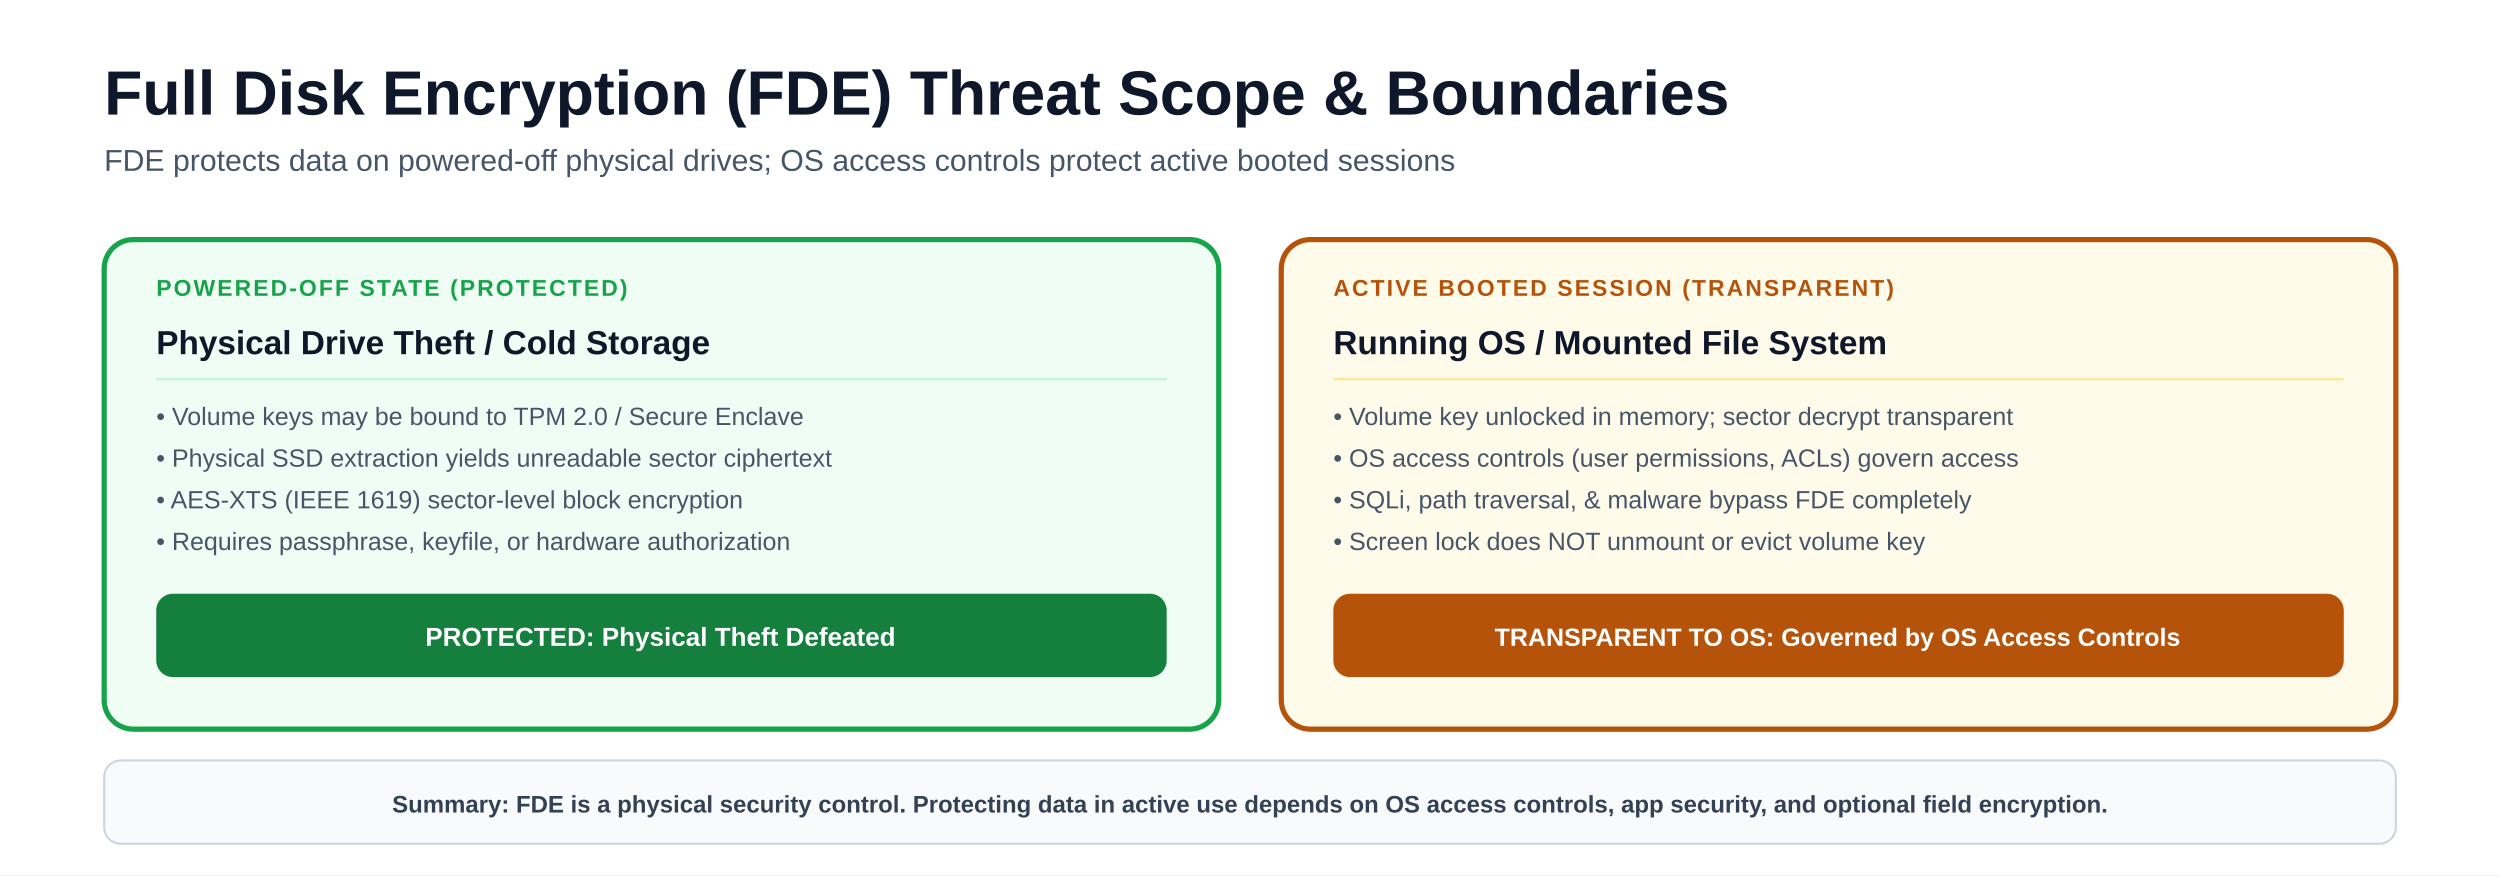
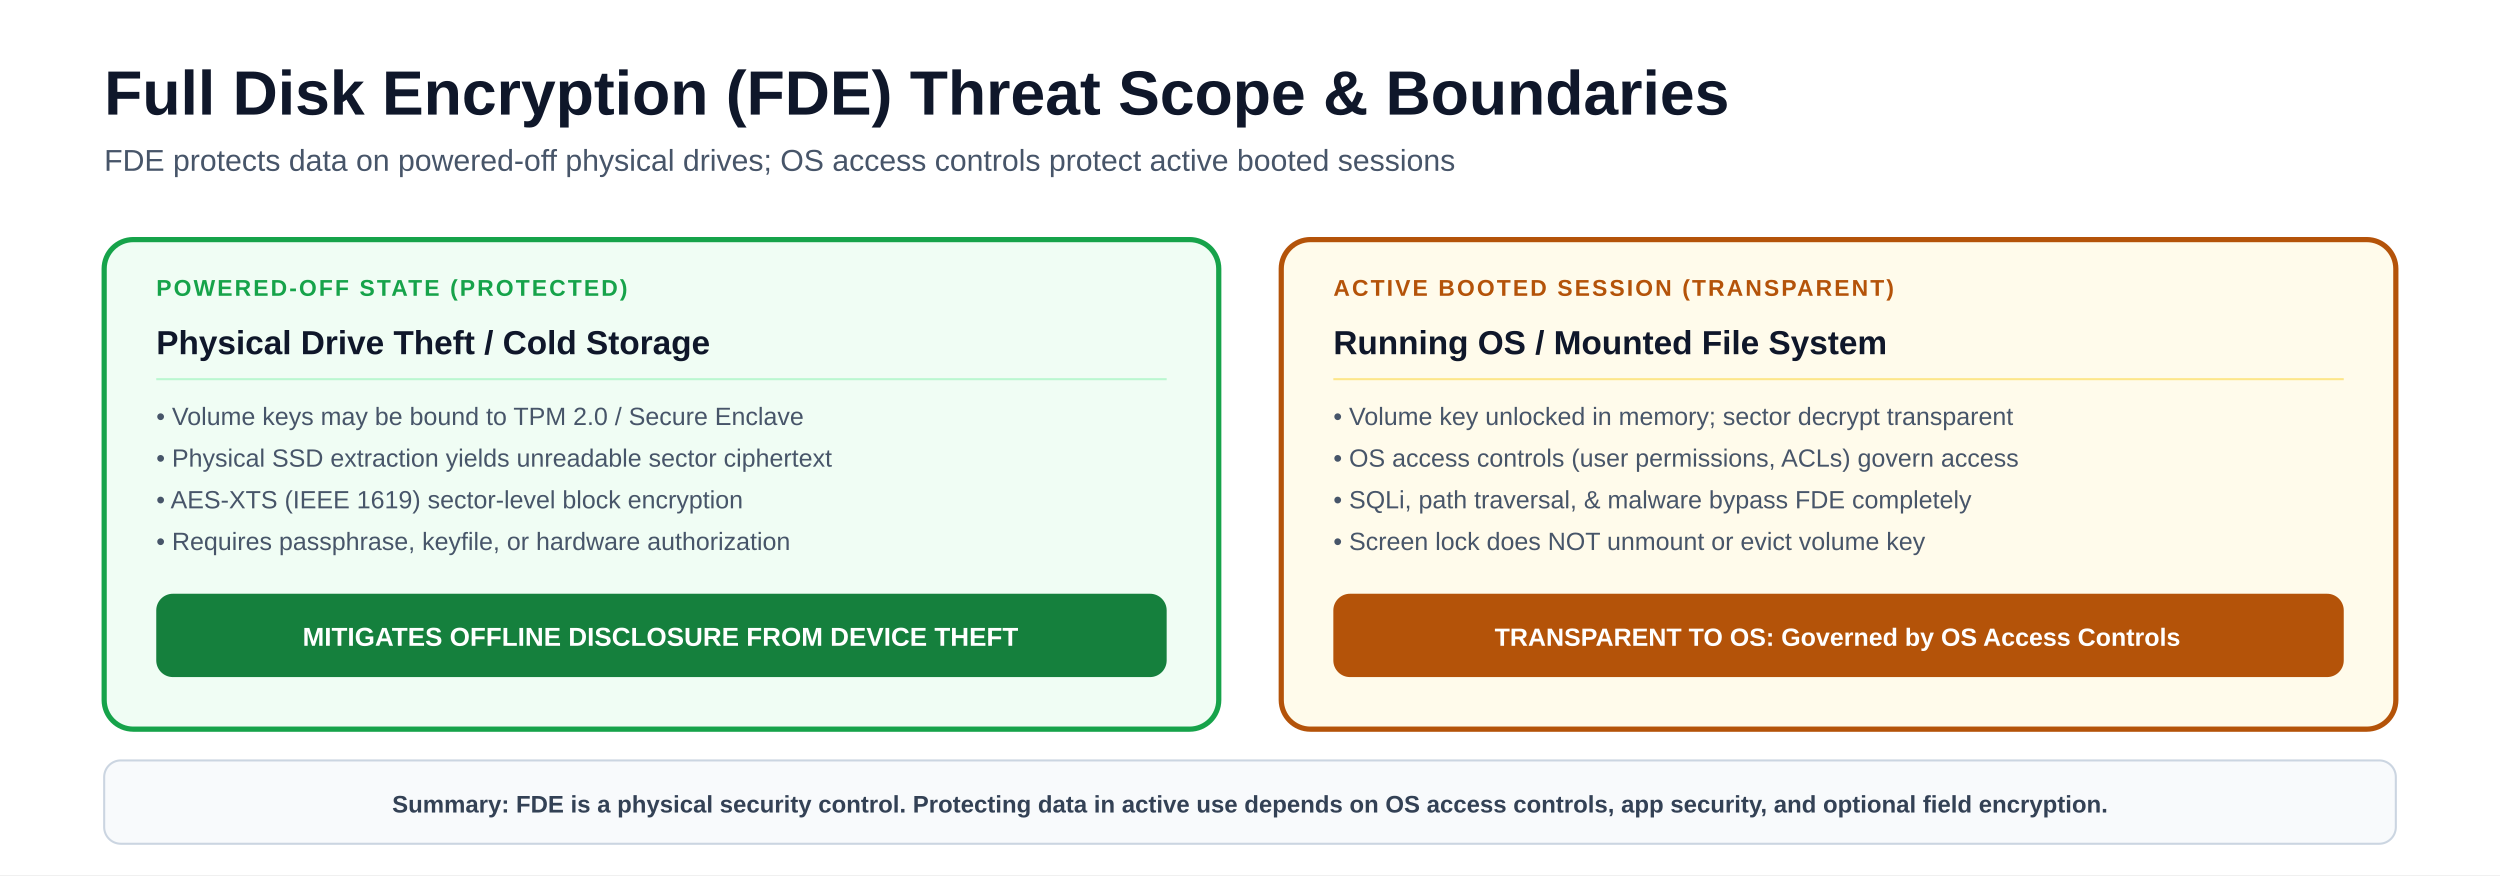
<svg xmlns="http://www.w3.org/2000/svg" viewBox="0 0 1200 420" font-family="-apple-system, BlinkMacSystemFont, 'Segoe UI', Arial, sans-serif">
  <rect width="1200" height="420" fill="#ffffff" />
  <text x="50" y="55" font-size="30" font-weight="850" fill="#0f172a">Full Disk Encryption (FDE) Threat Scope &amp; Boundaries</text>
  <text x="50" y="82" font-size="14.5" fill="#475569">FDE protects data on powered-off physical drives; OS access controls protect active booted sessions</text>
  <rect x="50" y="115" width="535" height="235" rx="14" fill="#f0fdf4" stroke="#16a34a" stroke-width="2.5" />
  <text x="75" y="142" font-size="11" font-weight="900" letter-spacing="1" fill="#16a34a">POWERED-OFF STATE (PROTECTED)</text>
  <text x="75" y="170" font-size="16" font-weight="800" fill="#0f172a">Physical Drive Theft / Cold Storage</text>
  <line x1="75" y1="182" x2="560" y2="182" stroke="#bbf7d0" stroke-width="1" />
  <text x="75" y="204" font-size="12" fill="#475569">• Volume keys may be bound to TPM 2.0 / Secure Enclave</text>
  <text x="75" y="224" font-size="12" fill="#475569">• Physical SSD extraction yields unreadable sector ciphertext</text>
  <text x="75" y="244" font-size="12" fill="#475569">• AES-XTS (IEEE 1619) sector-level block encryption</text>
  <text x="75" y="264" font-size="12" fill="#475569">• Requires passphrase, keyfile, or hardware authorization</text>
  <rect x="75" y="285" width="485" height="40" rx="8" fill="#15803d" />
-   <text x="317" y="310" font-size="12.5" font-weight="800" fill="#ffffff" text-anchor="middle">PROTECTED: Physical Theft Defeated</text>
+   <text x="317" y="310" font-size="12.5" font-weight="800" fill="#ffffff" text-anchor="middle">MITIGATES OFFLINE DISCLOSURE FROM DEVICE THEFT</text>
  <rect x="615" y="115" width="535" height="235" rx="14" fill="#fffbeb" stroke="#b45309" stroke-width="2.5" />
  <text x="640" y="142" font-size="11" font-weight="900" letter-spacing="1" fill="#b45309">ACTIVE BOOTED SESSION (TRANSPARENT)</text>
  <text x="640" y="170" font-size="16" font-weight="800" fill="#0f172a">Running OS / Mounted File System</text>
  <line x1="640" y1="182" x2="1125" y2="182" stroke="#fde68a" stroke-width="1" />
  <text x="640" y="204" font-size="12" fill="#475569">• Volume key unlocked in memory; sector decrypt transparent</text>
  <text x="640" y="224" font-size="12" fill="#475569">• OS access controls (user permissions, ACLs) govern access</text>
  <text x="640" y="244" font-size="12" fill="#475569">• SQLi, path traversal, &amp; malware bypass FDE completely</text>
  <text x="640" y="264" font-size="12" fill="#475569">• Screen lock does NOT unmount or evict volume key</text>
  <rect x="640" y="285" width="485" height="40" rx="8" fill="#b45309" />
  <text x="882" y="310" font-size="12" font-weight="800" fill="#ffffff" text-anchor="middle">TRANSPARENT TO OS: Governed by OS Access Controls</text>
  <rect x="50" y="365" width="1100" height="40" rx="8" fill="#f8fafc" stroke="#cbd5e1" stroke-width="1" />
  <text x="600" y="390" font-size="11.5" font-weight="700" fill="#334155" text-anchor="middle">Summary: FDE is a physical security control. Protecting data in active use depends on OS access controls, app security, and optional field encryption.</text>
</svg>
